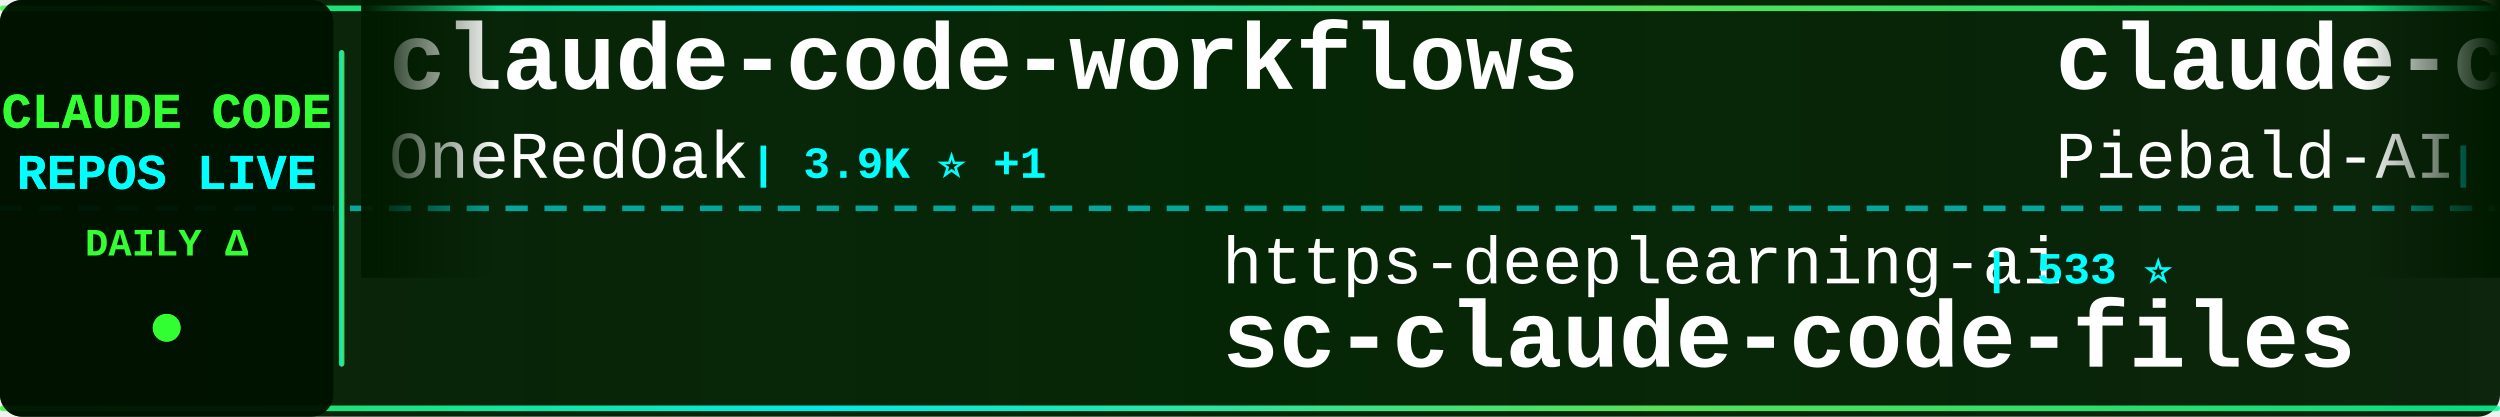
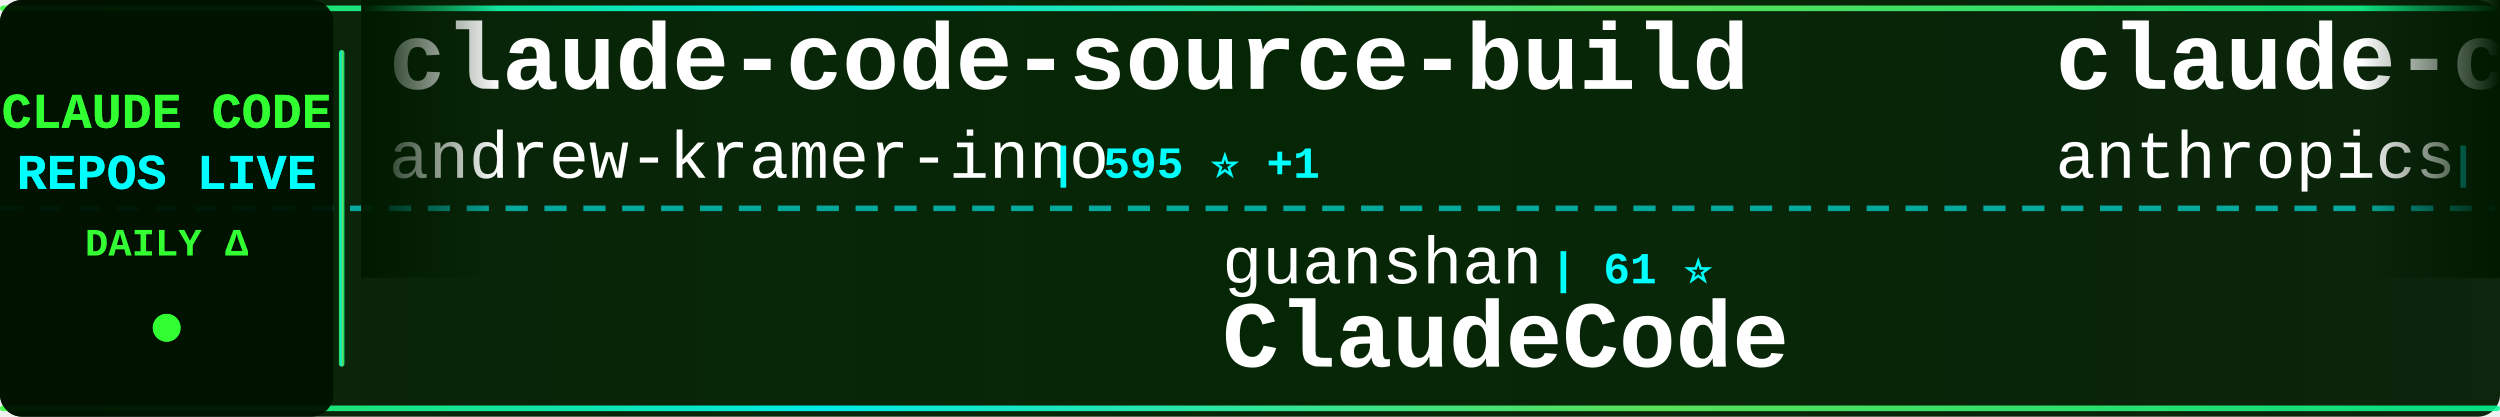
<svg xmlns="http://www.w3.org/2000/svg" width="900" height="150">
  <defs>
    <linearGradient id="tickerBg" x1="0%" y1="0%" x2="100%" y2="0%">
      <stop offset="0%" style="stop-color:#001a00;stop-opacity:0.95" />
      <stop offset="50%" style="stop-color:#002200;stop-opacity:0.98" />
      <stop offset="100%" style="stop-color:#001a00;stop-opacity:0.95" />
    </linearGradient>
    <linearGradient id="borderGrad" x1="0%" y1="0%" x2="100%" y2="0%">
      <stop offset="0%" style="stop-color:#33ff33;stop-opacity:0.85">
        <animate attributeName="stop-opacity" values="0.85;1;0.85" dur="2s" repeatCount="indefinite" />
      </stop>
      <stop offset="33%" style="stop-color:#00ffff;stop-opacity:0.9">
        <animate attributeName="stop-opacity" values="0.9;1;0.9" dur="2.2s" repeatCount="indefinite" />
      </stop>
      <stop offset="66%" style="stop-color:#66ff66;stop-opacity:0.85">
        <animate attributeName="stop-opacity" values="0.85;1;0.85" dur="1.8s" repeatCount="indefinite" />
      </stop>
      <stop offset="100%" style="stop-color:#00ff99;stop-opacity:0.85">
        <animate attributeName="stop-opacity" values="0.85;1;0.85" dur="2s" repeatCount="indefinite" />
      </stop>
    </linearGradient>
    <filter id="textGlow">
      <feGaussianBlur stdDeviation="0.1" result="coloredBlur" />
      <feMerge>
        <feMergeNode in="coloredBlur" />
        <feMergeNode in="SourceGraphic" />
      </feMerge>
    </filter>
    <filter id="metricGlow">
      <feGaussianBlur stdDeviation="0.2" result="coloredBlur" />
      <feMerge>
        <feMergeNode in="coloredBlur" />
        <feMergeNode in="SourceGraphic" />
      </feMerge>
    </filter>
    <linearGradient id="leftFade" x1="0%" y1="0%" x2="100%" y2="0%">
      <stop offset="0%" style="stop-color:#001a00;stop-opacity:1" />
      <stop offset="100%" style="stop-color:#001a00;stop-opacity:0" />
    </linearGradient>
    <linearGradient id="rightFade" x1="0%" y1="0%" x2="100%" y2="0%">
      <stop offset="0%" style="stop-color:#001a00;stop-opacity:0" />
      <stop offset="100%" style="stop-color:#001a00;stop-opacity:1" />
    </linearGradient>
  </defs>
  <rect width="900" height="150" fill="url(#tickerBg)" rx="8" />
  <rect x="0" y="2" width="900" height="2" fill="url(#borderGrad)" rx="1" />
  <rect x="0" y="146" width="900" height="2" fill="url(#borderGrad)" rx="1" />
  <line x1="0" y1="75" x2="900" y2="75" stroke="#00ffff" stroke-width="2" stroke-dasharray="8 6" opacity="0.6" />
  <rect x="0" y="0" width="120" height="150" fill="#001100" opacity="0.95" rx="8" />
  <text x="60" y="46" font-family="'Courier New', monospace" font-size="18" font-weight="bold" fill="#33ff33" text-anchor="middle" filter="url(#textGlow)">
    CLAUDE CODE
  </text>
  <text x="60" y="68" font-family="'Courier New', monospace" font-size="18" font-weight="bold" fill="#00ffff" text-anchor="middle" filter="url(#textGlow)">
    REPOS LIVE
  </text>
  <text x="60" y="92" font-family="'Courier New', monospace" font-size="14" font-weight="bold" fill="#33ff33" text-anchor="middle">
    DAILY Δ
  </text>
  <circle cx="60" cy="118" r="5" fill="#33ff33" filter="url(#metricGlow)">
    <animate attributeName="r" values="4;6;4" dur="1.5s" repeatCount="indefinite" />
    <animate attributeName="opacity" values="0.6;1;0.6" dur="1.5s" repeatCount="indefinite" />
  </circle>
  <rect x="122" y="18" width="2" height="114" fill="url(#borderGrad)" rx="1" />
  <clipPath id="tickerClip">
    <rect x="130" y="0" width="770" height="150" />
  </clipPath>
  <g clip-path="url(#tickerClip)">
    <g id="tickerItems">
      <animateTransform attributeName="transform" attributeType="XML" type="translate" from="0 0" to="-3000 0" dur="54s" repeatCount="indefinite" />
      <g transform="translate(0, 0)">
-         <text x="140" y="32" font-family="'Courier New', monospace" font-size="34" font-weight="bold" fill="#ffffff">claude-code-workflows</text>
-         <text x="140" y="64" font-family="'Courier New', monospace" font-size="24" font-weight="normal" fill="#ffffff" opacity="1.0">OneRedOak</text>
-         <text x="270" y="64" font-family="'Courier New', monospace" font-size="16" font-weight="bold" fill="#00ffff"> | 3.9K ⭐ +1</text>
+         <text x="140" y="32" font-family="'Courier New', monospace" font-size="34" font-weight="bold" fill="#ffffff">claude-code-source-build</text>
+         <text x="140" y="64" font-family="'Courier New', monospace" font-size="24" font-weight="normal" fill="#ffffff" opacity="1.0">andrew-kramer-inno</text>
+         <text x="378" y="64" font-family="'Courier New', monospace" font-size="16" font-weight="bold" fill="#00ffff"> | 595 ⭐ +1</text>
      </g>
      <g transform="translate(300, 0)">
-         <text x="140" y="102" font-family="'Courier New', monospace" font-size="24" font-weight="normal" fill="#ffffff" opacity="1.0">https-deeplearning-ai</text>
-         <text x="414" y="102" font-family="'Courier New', monospace" font-size="16" font-weight="bold" fill="#00ffff"> | 533 ⭐</text>
-         <text x="140" y="132" font-family="'Courier New', monospace" font-size="34" font-weight="bold" fill="#ffffff">sc-claude-code-files</text>
+         <text x="140" y="102" font-family="'Courier New', monospace" font-size="24" font-weight="normal" fill="#ffffff" opacity="1.0">guanshan</text>
+         <text x="258" y="102" font-family="'Courier New', monospace" font-size="16" font-weight="bold" fill="#00ffff"> | 61 ⭐</text>
+         <text x="140" y="132" font-family="'Courier New', monospace" font-size="34" font-weight="bold" fill="#ffffff">ClaudeCode</text>
      </g>
      <g transform="translate(600, 0)">
-         <text x="140" y="32" font-family="'Courier New', monospace" font-size="34" font-weight="bold" fill="#ffffff">claude-code-system-promp...</text>
-         <text x="140" y="64" font-family="'Courier New', monospace" font-size="24" font-weight="normal" fill="#ffffff" opacity="1.0">Piebald-AI</text>
-         <text x="282" y="64" font-family="'Courier New', monospace" font-size="16" font-weight="bold" fill="#00ffff"> | 11.8K ⭐ +24</text>
+         <text x="140" y="32" font-family="'Courier New', monospace" font-size="34" font-weight="bold" fill="#ffffff">claude-code-base-action</text>
+         <text x="140" y="64" font-family="'Courier New', monospace" font-size="24" font-weight="normal" fill="#ffffff" opacity="1.0">anthropics</text>
+         <text x="282" y="64" font-family="'Courier New', monospace" font-size="16" font-weight="bold" fill="#00ffff"> | 906 ⭐ +3</text>
      </g>
      <g transform="translate(900, 0)">
-         <text x="140" y="102" font-family="'Courier New', monospace" font-size="24" font-weight="normal" fill="#ffffff" opacity="1.0">andrew-kramer-inno</text>
-         <text x="378" y="102" font-family="'Courier New', monospace" font-size="16" font-weight="bold" fill="#00ffff"> | 595 ⭐ +1</text>
-         <text x="140" y="132" font-family="'Courier New', monospace" font-size="34" font-weight="bold" fill="#ffffff">claude-code-source-build</text>
+         <text x="140" y="102" font-family="'Courier New', monospace" font-size="24" font-weight="normal" fill="#ffffff" opacity="1.0">fuergaosi233</text>
+         <text x="306" y="102" font-family="'Courier New', monospace" font-size="16" font-weight="bold" fill="#00ffff"> | 2.7K ⭐ +3</text>
+         <text x="140" y="132" font-family="'Courier New', monospace" font-size="34" font-weight="bold" fill="#ffffff">claude-code-proxy</text>
      </g>
      <g transform="translate(1200, 0)">
-         <text x="140" y="32" font-family="'Courier New', monospace" font-size="34" font-weight="bold" fill="#ffffff">learn-claude-code</text>
-         <text x="140" y="64" font-family="'Courier New', monospace" font-size="24" font-weight="normal" fill="#ffffff" opacity="1.0">shareAI-lab</text>
-         <text x="294" y="64" font-family="'Courier New', monospace" font-size="16" font-weight="bold" fill="#00ffff"> | 71.0K ⭐ +118</text>
+         <text x="140" y="32" font-family="'Courier New', monospace" font-size="34" font-weight="bold" fill="#ffffff">claude-code-security-rev...</text>
+         <text x="140" y="64" font-family="'Courier New', monospace" font-size="24" font-weight="normal" fill="#ffffff" opacity="1.0">anthropics</text>
+         <text x="282" y="64" font-family="'Courier New', monospace" font-size="16" font-weight="bold" fill="#00ffff"> | 5.5K ⭐ +11</text>
      </g>
      <g transform="translate(1500, 0)">
-         <text x="140" y="102" font-family="'Courier New', monospace" font-size="24" font-weight="normal" fill="#ffffff" opacity="1.0">lintsinghua</text>
-         <text x="294" y="102" font-family="'Courier New', monospace" font-size="16" font-weight="bold" fill="#00ffff"> | 3.9K ⭐ +12</text>
-         <text x="140" y="132" font-family="'Courier New', monospace" font-size="34" font-weight="bold" fill="#ffffff">claude-code-book</text>
+         <text x="140" y="102" font-family="'Courier New', monospace" font-size="24" font-weight="normal" fill="#ffffff" opacity="1.0">anthropics</text>
+         <text x="282" y="102" font-family="'Courier New', monospace" font-size="16" font-weight="bold" fill="#00ffff"> | 8.4K ⭐ +17</text>
+         <text x="140" y="132" font-family="'Courier New', monospace" font-size="34" font-weight="bold" fill="#ffffff">claude-code-action</text>
      </g>
      <g transform="translate(1800, 0)">
-         <text x="140" y="32" font-family="'Courier New', monospace" font-size="34" font-weight="bold" fill="#ffffff">claude-code-sourcemap</text>
-         <text x="140" y="64" font-family="'Courier New', monospace" font-size="24" font-weight="normal" fill="#ffffff" opacity="1.0">ChinaSiro</text>
-         <text x="270" y="64" font-family="'Courier New', monospace" font-size="16" font-weight="bold" fill="#00ffff"> | 9.5K ⭐ +8</text>
+         <text x="140" y="32" font-family="'Courier New', monospace" font-size="34" font-weight="bold" fill="#ffffff">claude-code-source-code-...</text>
+         <text x="140" y="64" font-family="'Courier New', monospace" font-size="24" font-weight="normal" fill="#ffffff" opacity="1.0">ghuntley</text>
+         <text x="258" y="64" font-family="'Courier New', monospace" font-size="16" font-weight="bold" fill="#00ffff"> | 987 ⭐</text>
      </g>
      <g transform="translate(2100, 0)">
-         <text x="140" y="102" font-family="'Courier New', monospace" font-size="24" font-weight="normal" fill="#ffffff" opacity="1.0">SeemSeam</text>
-         <text x="258" y="102" font-family="'Courier New', monospace" font-size="16" font-weight="bold" fill="#00ffff"> | 3.3K ⭐ +8</text>
-         <text x="140" y="132" font-family="'Courier New', monospace" font-size="34" font-weight="bold" fill="#ffffff">claude_codex_bridge</text>
+         <text x="140" y="102" font-family="'Courier New', monospace" font-size="24" font-weight="normal" fill="#ffffff" opacity="1.0">huangjia2019</text>
+         <text x="306" y="102" font-family="'Courier New', monospace" font-size="16" font-weight="bold" fill="#00ffff"> | 976 ⭐ +5</text>
+         <text x="140" y="132" font-family="'Courier New', monospace" font-size="34" font-weight="bold" fill="#ffffff">claude-code-engineering</text>
      </g>
      <g transform="translate(2400, 0)">
-         <text x="140" y="32" font-family="'Courier New', monospace" font-size="34" font-weight="bold" fill="#ffffff">Claude-Code</text>
-         <text x="140" y="64" font-family="'Courier New', monospace" font-size="24" font-weight="normal" fill="#ffffff" opacity="1.0">OrcaWhisper</text>
-         <text x="294" y="64" font-family="'Courier New', monospace" font-size="16" font-weight="bold" fill="#00ffff"> | 84 ⭐ +1</text>
+         <text x="140" y="32" font-family="'Courier New', monospace" font-size="34" font-weight="bold" fill="#ffffff">pi-vs-claude-code</text>
+         <text x="140" y="64" font-family="'Courier New', monospace" font-size="24" font-weight="normal" fill="#ffffff" opacity="1.0">disler</text>
+         <text x="234" y="64" font-family="'Courier New', monospace" font-size="16" font-weight="bold" fill="#00ffff"> | 1.5K ⭐ +8</text>
      </g>
      <g transform="translate(2700, 0)">
-         <text x="140" y="102" font-family="'Courier New', monospace" font-size="24" font-weight="normal" fill="#ffffff" opacity="1.0">Windy3f3f3f3f</text>
-         <text x="318" y="102" font-family="'Courier New', monospace" font-size="16" font-weight="bold" fill="#00ffff"> | 2.3K ⭐ +10</text>
-         <text x="140" y="132" font-family="'Courier New', monospace" font-size="34" font-weight="bold" fill="#ffffff">claude-code-from-scratch</text>
+         <text x="140" y="102" font-family="'Courier New', monospace" font-size="24" font-weight="normal" fill="#ffffff" opacity="1.0">alejandrobalderas</text>
+         <text x="366" y="102" font-family="'Courier New', monospace" font-size="16" font-weight="bold" fill="#00ffff"> | 2.7K ⭐ +8</text>
+         <text x="140" y="132" font-family="'Courier New', monospace" font-size="34" font-weight="bold" fill="#ffffff">claude-code-from-source</text>
      </g>
      <g transform="translate(3000, 0)">
-         <text x="140" y="32" font-family="'Courier New', monospace" font-size="34" font-weight="bold" fill="#ffffff">claude-code-workflows</text>
-         <text x="140" y="64" font-family="'Courier New', monospace" font-size="24" font-weight="normal" fill="#ffffff" opacity="1.0">OneRedOak</text>
-         <text x="270" y="64" font-family="'Courier New', monospace" font-size="16" font-weight="bold" fill="#00ffff"> | 3.9K ⭐ +1</text>
+         <text x="140" y="32" font-family="'Courier New', monospace" font-size="34" font-weight="bold" fill="#ffffff">claude-code-source-build</text>
+         <text x="140" y="64" font-family="'Courier New', monospace" font-size="24" font-weight="normal" fill="#ffffff" opacity="1.0">andrew-kramer-inno</text>
+         <text x="378" y="64" font-family="'Courier New', monospace" font-size="16" font-weight="bold" fill="#00ffff"> | 595 ⭐ +1</text>
      </g>
      <g transform="translate(3300, 0)">
-         <text x="140" y="102" font-family="'Courier New', monospace" font-size="24" font-weight="normal" fill="#ffffff" opacity="1.0">https-deeplearning-ai</text>
-         <text x="414" y="102" font-family="'Courier New', monospace" font-size="16" font-weight="bold" fill="#00ffff"> | 533 ⭐</text>
-         <text x="140" y="132" font-family="'Courier New', monospace" font-size="34" font-weight="bold" fill="#ffffff">sc-claude-code-files</text>
+         <text x="140" y="102" font-family="'Courier New', monospace" font-size="24" font-weight="normal" fill="#ffffff" opacity="1.0">guanshan</text>
+         <text x="258" y="102" font-family="'Courier New', monospace" font-size="16" font-weight="bold" fill="#00ffff"> | 61 ⭐</text>
+         <text x="140" y="132" font-family="'Courier New', monospace" font-size="34" font-weight="bold" fill="#ffffff">ClaudeCode</text>
      </g>
      <g transform="translate(3600, 0)">
-         <text x="140" y="32" font-family="'Courier New', monospace" font-size="34" font-weight="bold" fill="#ffffff">claude-code-system-promp...</text>
-         <text x="140" y="64" font-family="'Courier New', monospace" font-size="24" font-weight="normal" fill="#ffffff" opacity="1.0">Piebald-AI</text>
-         <text x="282" y="64" font-family="'Courier New', monospace" font-size="16" font-weight="bold" fill="#00ffff"> | 11.8K ⭐ +24</text>
+         <text x="140" y="32" font-family="'Courier New', monospace" font-size="34" font-weight="bold" fill="#ffffff">claude-code-base-action</text>
+         <text x="140" y="64" font-family="'Courier New', monospace" font-size="24" font-weight="normal" fill="#ffffff" opacity="1.0">anthropics</text>
+         <text x="282" y="64" font-family="'Courier New', monospace" font-size="16" font-weight="bold" fill="#00ffff"> | 906 ⭐ +3</text>
      </g>
      <g transform="translate(3900, 0)">
-         <text x="140" y="102" font-family="'Courier New', monospace" font-size="24" font-weight="normal" fill="#ffffff" opacity="1.0">andrew-kramer-inno</text>
-         <text x="378" y="102" font-family="'Courier New', monospace" font-size="16" font-weight="bold" fill="#00ffff"> | 595 ⭐ +1</text>
-         <text x="140" y="132" font-family="'Courier New', monospace" font-size="34" font-weight="bold" fill="#ffffff">claude-code-source-build</text>
+         <text x="140" y="102" font-family="'Courier New', monospace" font-size="24" font-weight="normal" fill="#ffffff" opacity="1.0">fuergaosi233</text>
+         <text x="306" y="102" font-family="'Courier New', monospace" font-size="16" font-weight="bold" fill="#00ffff"> | 2.7K ⭐ +3</text>
+         <text x="140" y="132" font-family="'Courier New', monospace" font-size="34" font-weight="bold" fill="#ffffff">claude-code-proxy</text>
      </g>
    </g>
  </g>
  <rect x="130" y="0" width="50" height="100" fill="url(#leftFade)" />
  <rect x="850" y="0" width="50" height="100" fill="url(#rightFade)" />
</svg>
